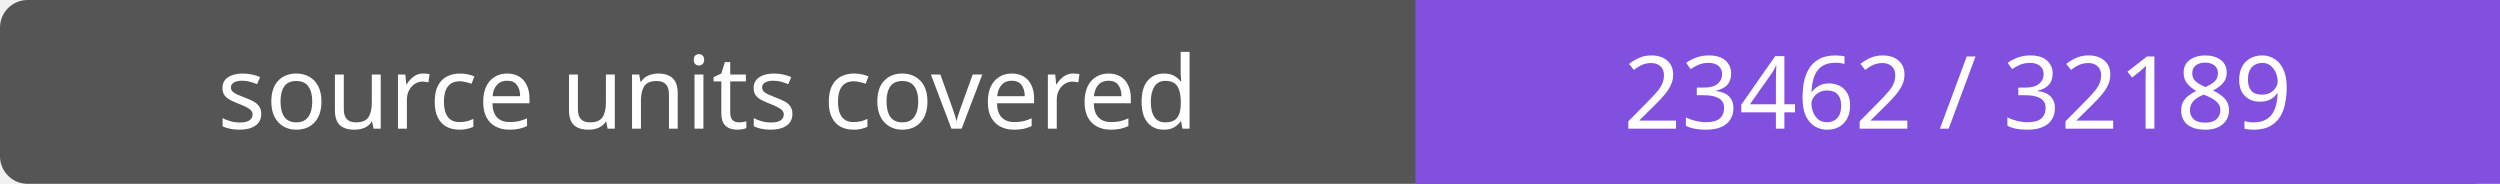
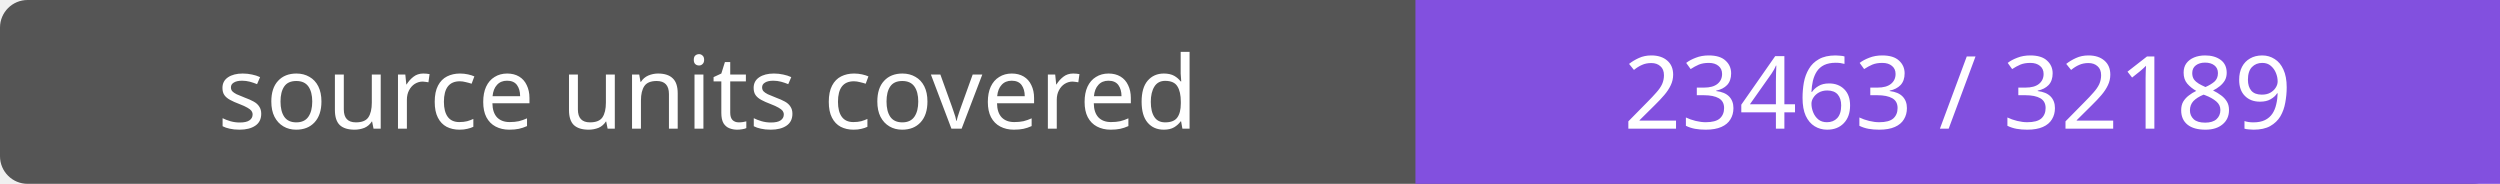
- <svg xmlns="http://www.w3.org/2000/svg" width="272" height="20" role="img" aria-label="source units covered: 23462 / 32189">
+ <svg xmlns="http://www.w3.org/2000/svg" width="272" height="20" role="img" aria-label="source units covered: 23463 / 32189">
  <rect width="272" height="20" rx="3" fill="#555" />
  <path fill="#8250df" d="M154 0h118v20H154z" />
  <g fill="#fff" text-anchor="middle" font-family="Verdana,sans-serif" font-size="11">
    <text x="77.0" y="14">source units covered</text>
-     <text x="213.0" y="14">23462 / 32189</text>
+     <text x="213.0" y="14">23463 / 32189</text>
  </g>
</svg>
